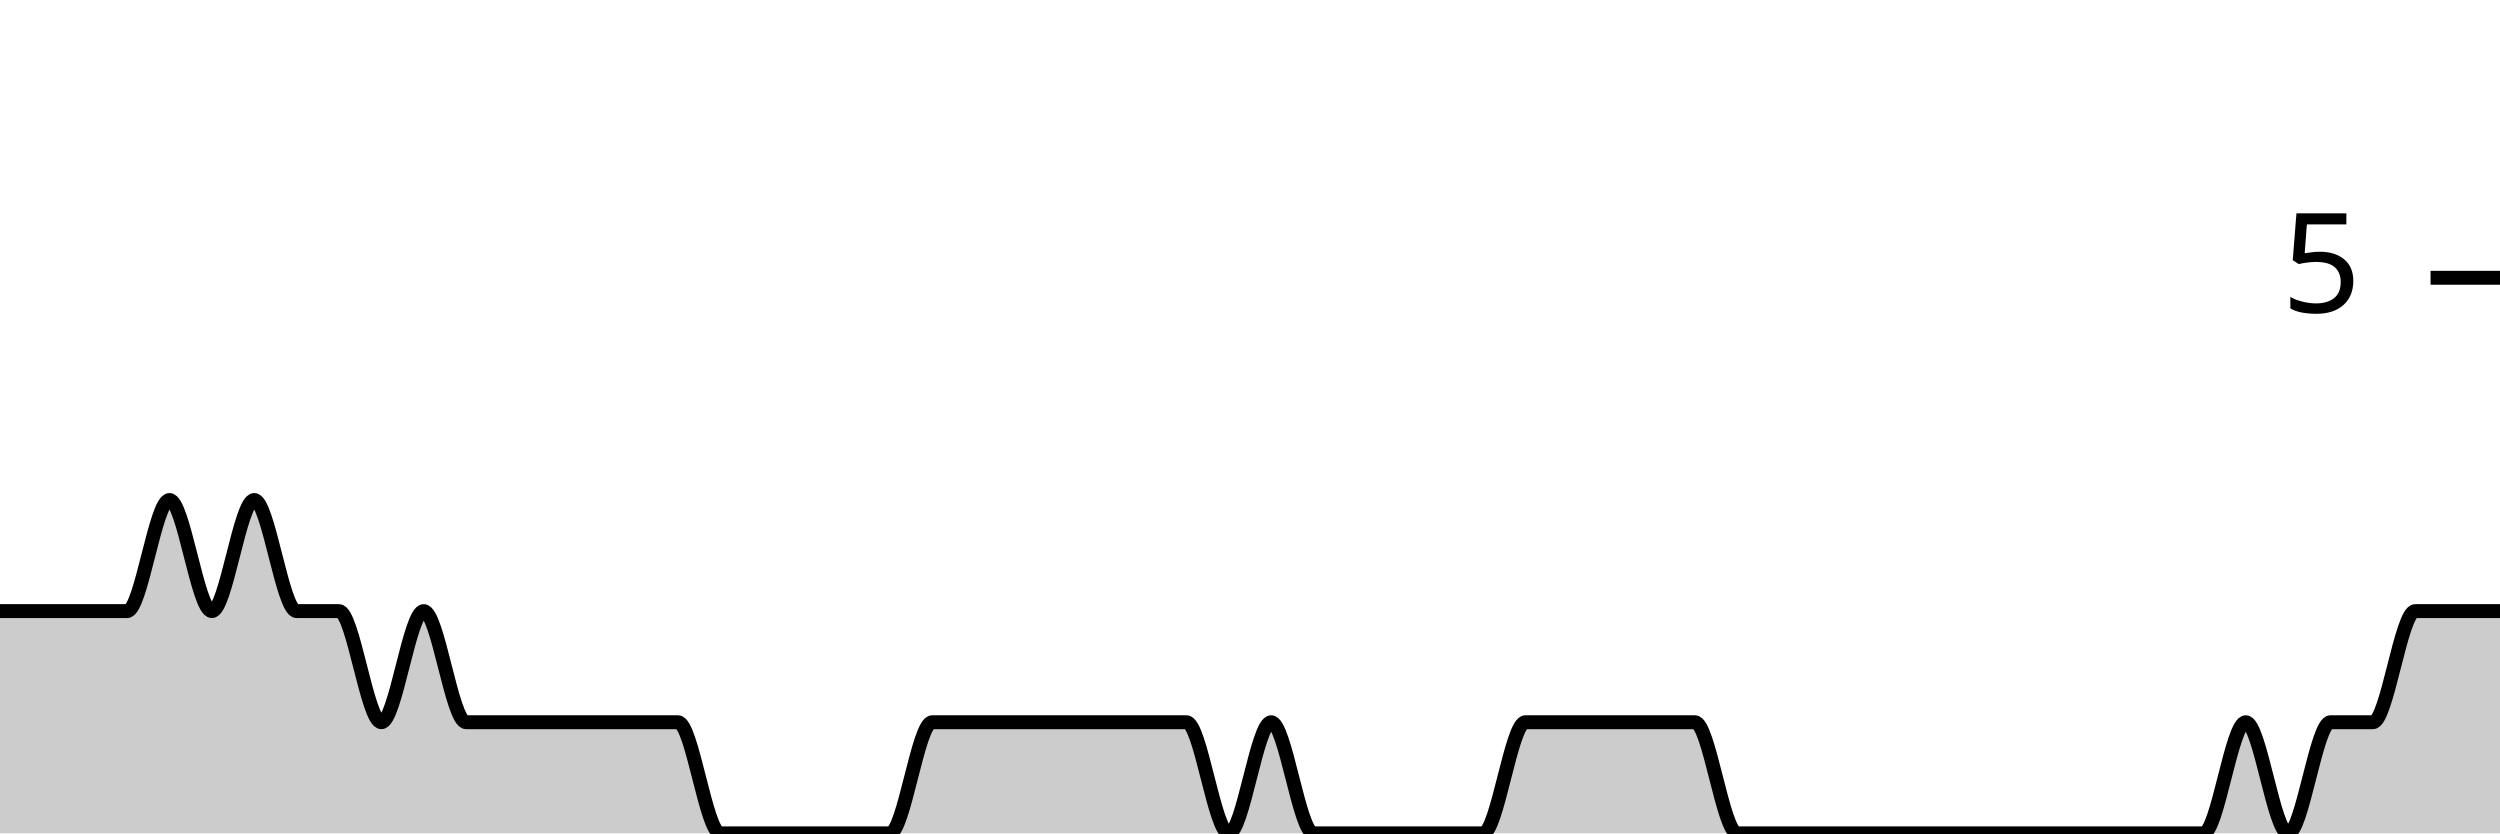
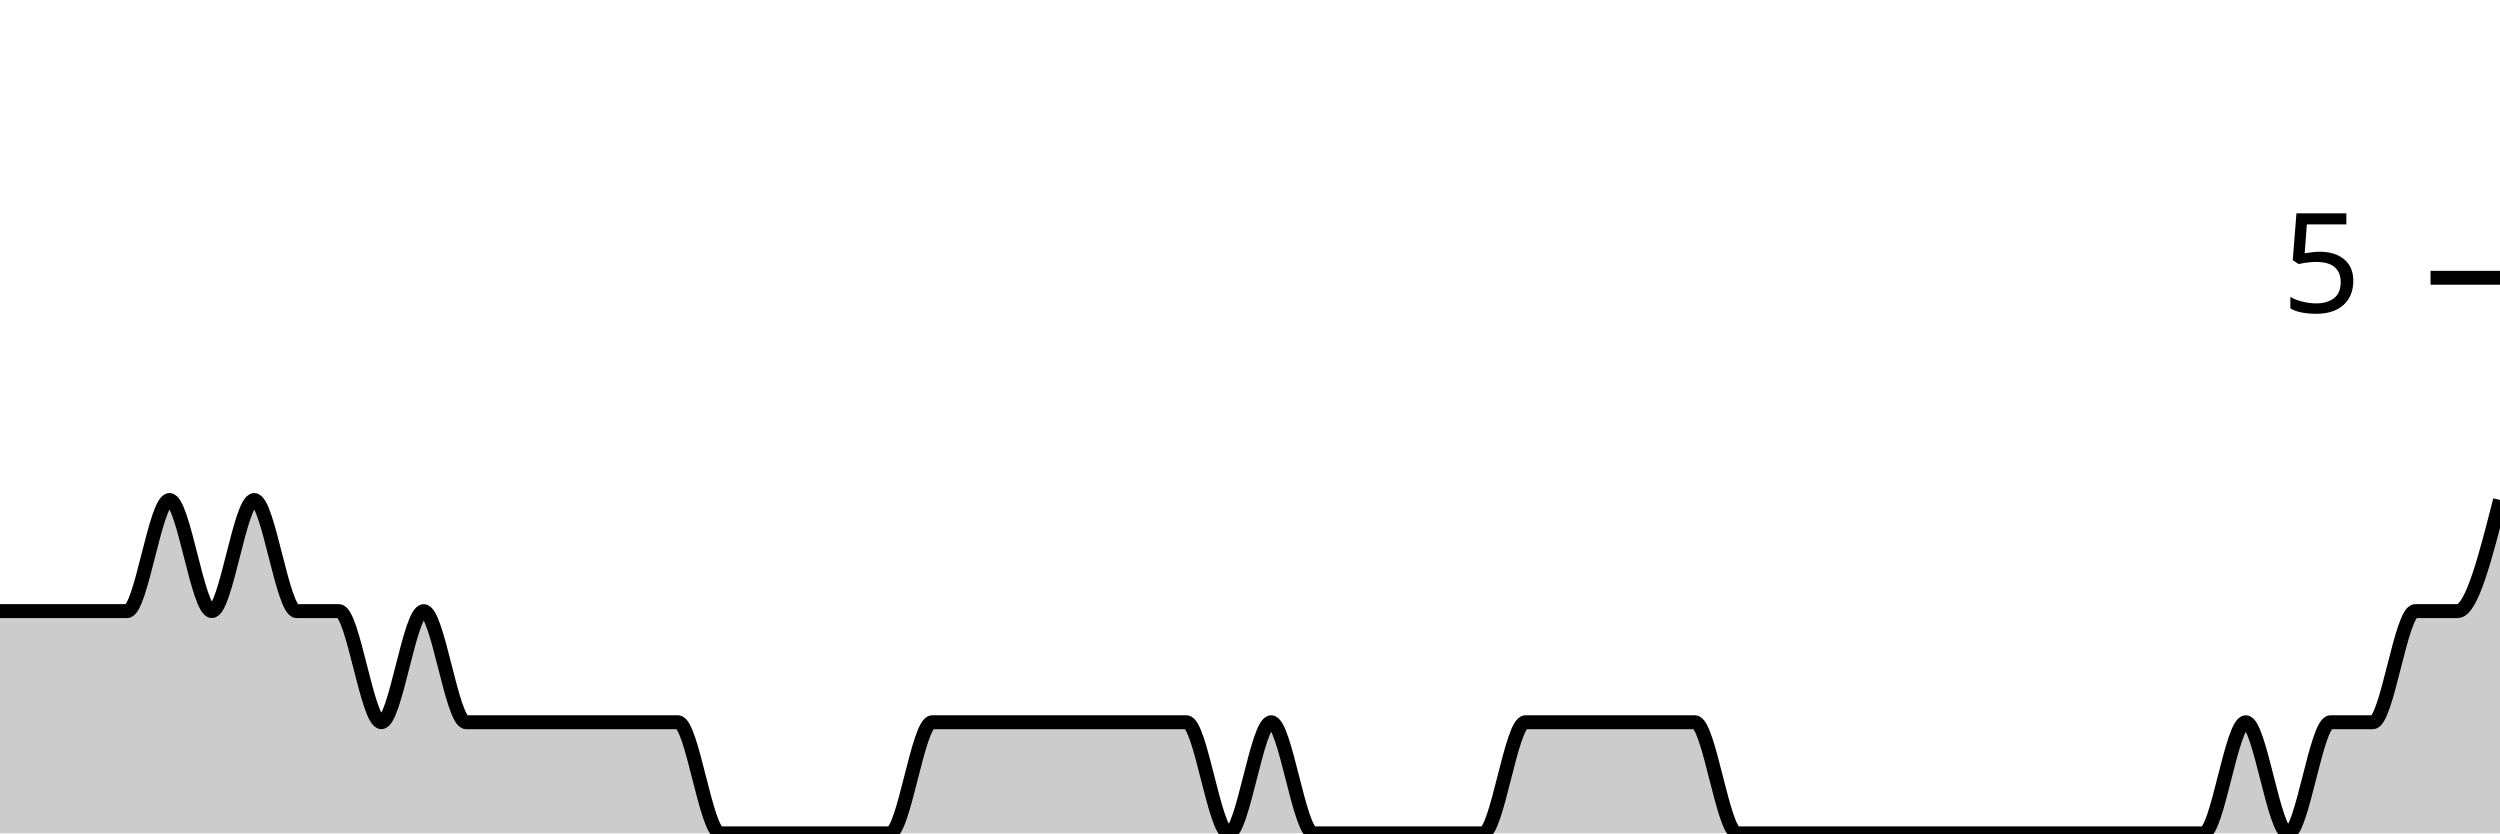
<svg xmlns="http://www.w3.org/2000/svg" viewBox="0 0 180 60">
  <g transform="translate(0,20)">
-     <path class="area" fill="rgba(0, 0, 0, 0.2)" d="M0,24C1.017,24,2.034,24,3.051,24C4.068,24,5.085,24,6.102,24C7.119,24,8.136,24,9.153,24C10.169,24,11.186,16,12.203,16C13.22,16,14.237,24,15.254,24C16.271,24,17.288,16,18.305,16C19.322,16,20.339,24,21.356,24C22.373,24,23.39,24,24.407,24C25.424,24,26.441,32,27.458,32C28.475,32,29.492,24,30.508,24C31.525,24,32.542,32,33.559,32C34.576,32,35.593,32,36.61,32C37.627,32,38.644,32,39.661,32C40.678,32,41.695,32,42.712,32C43.729,32,44.746,32,45.763,32C46.78,32,47.797,32,48.814,32C49.831,32,50.847,40,51.864,40C52.881,40,53.898,40,54.915,40C55.932,40,56.949,40,57.966,40C58.983,40,60,40,61.017,40C62.034,40,63.051,40,64.068,40C65.085,40,66.102,32,67.119,32C68.136,32,69.153,32,70.169,32C71.186,32,72.203,32,73.22,32C74.237,32,75.254,32,76.271,32C77.288,32,78.305,32,79.322,32C80.339,32,81.356,32,82.373,32C83.39,32,84.407,32,85.424,32C86.441,32,87.458,40,88.475,40C89.492,40,90.508,32,91.525,32C92.542,32,93.559,40,94.576,40C95.593,40,96.61,40,97.627,40C98.644,40,99.661,40,100.678,40C101.695,40,102.712,40,103.729,40C104.746,40,105.763,40,106.78,40C107.797,40,108.814,32,109.831,32C110.847,32,111.864,32,112.881,32C113.898,32,114.915,32,115.932,32C116.949,32,117.966,32,118.983,32C120,32,121.017,32,122.034,32C123.051,32,124.068,40,125.085,40C126.102,40,127.119,40,128.136,40C129.153,40,130.169,40,131.186,40C132.203,40,133.22,40,134.237,40C135.254,40,136.271,40,137.288,40C138.305,40,139.322,40,140.339,40C141.356,40,142.373,40,143.39,40C144.407,40,145.424,40,146.441,40C147.458,40,148.475,40,149.492,40C150.508,40,151.525,40,152.542,40C153.559,40,154.576,40,155.593,40C156.61,40,157.627,40,158.644,40C159.661,40,160.678,32,161.695,32C162.712,32,163.729,40,164.746,40C165.763,40,166.78,32,167.797,32C168.814,32,169.831,32,170.847,32C171.864,32,172.881,24,173.898,24C174.915,24,175.932,24,176.949,24C177.966,24,178.983,24,180,24L180,40C178.983,40,177.966,40,176.949,40C175.932,40,174.915,40,173.898,40C172.881,40,171.864,40,170.847,40C169.831,40,168.814,40,167.797,40C166.78,40,165.763,40,164.746,40C163.729,40,162.712,40,161.695,40C160.678,40,159.661,40,158.644,40C157.627,40,156.61,40,155.593,40C154.576,40,153.559,40,152.542,40C151.525,40,150.508,40,149.492,40C148.475,40,147.458,40,146.441,40C145.424,40,144.407,40,143.39,40C142.373,40,141.356,40,140.339,40C139.322,40,138.305,40,137.288,40C136.271,40,135.254,40,134.237,40C133.22,40,132.203,40,131.186,40C130.169,40,129.153,40,128.136,40C127.119,40,126.102,40,125.085,40C124.068,40,123.051,40,122.034,40C121.017,40,120,40,118.983,40C117.966,40,116.949,40,115.932,40C114.915,40,113.898,40,112.881,40C111.864,40,110.847,40,109.831,40C108.814,40,107.797,40,106.78,40C105.763,40,104.746,40,103.729,40C102.712,40,101.695,40,100.678,40C99.661,40,98.644,40,97.627,40C96.61,40,95.593,40,94.576,40C93.559,40,92.542,40,91.525,40C90.508,40,89.492,40,88.475,40C87.458,40,86.441,40,85.424,40C84.407,40,83.39,40,82.373,40C81.356,40,80.339,40,79.322,40C78.305,40,77.288,40,76.271,40C75.254,40,74.237,40,73.22,40C72.203,40,71.186,40,70.169,40C69.153,40,68.136,40,67.119,40C66.102,40,65.085,40,64.068,40C63.051,40,62.034,40,61.017,40C60,40,58.983,40,57.966,40C56.949,40,55.932,40,54.915,40C53.898,40,52.881,40,51.864,40C50.847,40,49.831,40,48.814,40C47.797,40,46.78,40,45.763,40C44.746,40,43.729,40,42.712,40C41.695,40,40.678,40,39.661,40C38.644,40,37.627,40,36.61,40C35.593,40,34.576,40,33.559,40C32.542,40,31.525,40,30.508,40C29.492,40,28.475,40,27.458,40C26.441,40,25.424,40,24.407,40C23.39,40,22.373,40,21.356,40C20.339,40,19.322,40,18.305,40C17.288,40,16.271,40,15.254,40C14.237,40,13.22,40,12.203,40C11.186,40,10.169,40,9.153,40C8.136,40,7.119,40,6.102,40C5.085,40,4.068,40,3.051,40C2.034,40,1.017,40,0,40Z" />
-     <path class="line" stroke="black" fill="none" d="M0,24C1.017,24,2.034,24,3.051,24C4.068,24,5.085,24,6.102,24C7.119,24,8.136,24,9.153,24C10.169,24,11.186,16,12.203,16C13.22,16,14.237,24,15.254,24C16.271,24,17.288,16,18.305,16C19.322,16,20.339,24,21.356,24C22.373,24,23.39,24,24.407,24C25.424,24,26.441,32,27.458,32C28.475,32,29.492,24,30.508,24C31.525,24,32.542,32,33.559,32C34.576,32,35.593,32,36.61,32C37.627,32,38.644,32,39.661,32C40.678,32,41.695,32,42.712,32C43.729,32,44.746,32,45.763,32C46.78,32,47.797,32,48.814,32C49.831,32,50.847,40,51.864,40C52.881,40,53.898,40,54.915,40C55.932,40,56.949,40,57.966,40C58.983,40,60,40,61.017,40C62.034,40,63.051,40,64.068,40C65.085,40,66.102,32,67.119,32C68.136,32,69.153,32,70.169,32C71.186,32,72.203,32,73.22,32C74.237,32,75.254,32,76.271,32C77.288,32,78.305,32,79.322,32C80.339,32,81.356,32,82.373,32C83.39,32,84.407,32,85.424,32C86.441,32,87.458,40,88.475,40C89.492,40,90.508,32,91.525,32C92.542,32,93.559,40,94.576,40C95.593,40,96.61,40,97.627,40C98.644,40,99.661,40,100.678,40C101.695,40,102.712,40,103.729,40C104.746,40,105.763,40,106.78,40C107.797,40,108.814,32,109.831,32C110.847,32,111.864,32,112.881,32C113.898,32,114.915,32,115.932,32C116.949,32,117.966,32,118.983,32C120,32,121.017,32,122.034,32C123.051,32,124.068,40,125.085,40C126.102,40,127.119,40,128.136,40C129.153,40,130.169,40,131.186,40C132.203,40,133.22,40,134.237,40C135.254,40,136.271,40,137.288,40C138.305,40,139.322,40,140.339,40C141.356,40,142.373,40,143.39,40C144.407,40,145.424,40,146.441,40C147.458,40,148.475,40,149.492,40C150.508,40,151.525,40,152.542,40C153.559,40,154.576,40,155.593,40C156.61,40,157.627,40,158.644,40C159.661,40,160.678,32,161.695,32C162.712,32,163.729,40,164.746,40C165.763,40,166.78,32,167.797,32C168.814,32,169.831,32,170.847,32C171.864,32,172.881,24,173.898,24C174.915,24,175.932,24,176.949,24C177.966,24,178.983,24,180,24" />
+     <path class="area" fill="rgba(0, 0, 0, 0.2)" d="M0,24C1.017,24,2.034,24,3.051,24C4.068,24,5.085,24,6.102,24C7.119,24,8.136,24,9.153,24C10.169,24,11.186,16,12.203,16C13.22,16,14.237,24,15.254,24C16.271,24,17.288,16,18.305,16C19.322,16,20.339,24,21.356,24C22.373,24,23.39,24,24.407,24C25.424,24,26.441,32,27.458,32C28.475,32,29.492,24,30.508,24C31.525,24,32.542,32,33.559,32C34.576,32,35.593,32,36.61,32C37.627,32,38.644,32,39.661,32C40.678,32,41.695,32,42.712,32C43.729,32,44.746,32,45.763,32C46.78,32,47.797,32,48.814,32C49.831,32,50.847,40,51.864,40C52.881,40,53.898,40,54.915,40C55.932,40,56.949,40,57.966,40C58.983,40,60,40,61.017,40C62.034,40,63.051,40,64.068,40C65.085,40,66.102,32,67.119,32C68.136,32,69.153,32,70.169,32C71.186,32,72.203,32,73.22,32C74.237,32,75.254,32,76.271,32C77.288,32,78.305,32,79.322,32C80.339,32,81.356,32,82.373,32C83.39,32,84.407,32,85.424,32C86.441,32,87.458,40,88.475,40C89.492,40,90.508,32,91.525,32C92.542,32,93.559,40,94.576,40C95.593,40,96.61,40,97.627,40C98.644,40,99.661,40,100.678,40C101.695,40,102.712,40,103.729,40C104.746,40,105.763,40,106.78,40C107.797,40,108.814,32,109.831,32C110.847,32,111.864,32,112.881,32C113.898,32,114.915,32,115.932,32C116.949,32,117.966,32,118.983,32C120,32,121.017,32,122.034,32C123.051,32,124.068,40,125.085,40C126.102,40,127.119,40,128.136,40C129.153,40,130.169,40,131.186,40C132.203,40,133.22,40,134.237,40C135.254,40,136.271,40,137.288,40C138.305,40,139.322,40,140.339,40C141.356,40,142.373,40,143.39,40C144.407,40,145.424,40,146.441,40C147.458,40,148.475,40,149.492,40C150.508,40,151.525,40,152.542,40C153.559,40,154.576,40,155.593,40C156.61,40,157.627,40,158.644,40C159.661,40,160.678,32,161.695,32C162.712,32,163.729,40,164.746,40C165.763,40,166.78,32,167.797,32C168.814,32,169.831,32,170.847,32C171.864,32,172.881,24,173.898,24C174.915,24,175.932,24,176.949,24C177.966,24,178.983,20,180,16L180,40C178.983,40,177.966,40,176.949,40C175.932,40,174.915,40,173.898,40C172.881,40,171.864,40,170.847,40C169.831,40,168.814,40,167.797,40C166.78,40,165.763,40,164.746,40C163.729,40,162.712,40,161.695,40C160.678,40,159.661,40,158.644,40C157.627,40,156.61,40,155.593,40C154.576,40,153.559,40,152.542,40C151.525,40,150.508,40,149.492,40C148.475,40,147.458,40,146.441,40C145.424,40,144.407,40,143.39,40C142.373,40,141.356,40,140.339,40C139.322,40,138.305,40,137.288,40C136.271,40,135.254,40,134.237,40C133.22,40,132.203,40,131.186,40C130.169,40,129.153,40,128.136,40C127.119,40,126.102,40,125.085,40C124.068,40,123.051,40,122.034,40C121.017,40,120,40,118.983,40C117.966,40,116.949,40,115.932,40C114.915,40,113.898,40,112.881,40C111.864,40,110.847,40,109.831,40C108.814,40,107.797,40,106.78,40C105.763,40,104.746,40,103.729,40C102.712,40,101.695,40,100.678,40C99.661,40,98.644,40,97.627,40C96.61,40,95.593,40,94.576,40C93.559,40,92.542,40,91.525,40C90.508,40,89.492,40,88.475,40C87.458,40,86.441,40,85.424,40C84.407,40,83.39,40,82.373,40C81.356,40,80.339,40,79.322,40C78.305,40,77.288,40,76.271,40C75.254,40,74.237,40,73.22,40C72.203,40,71.186,40,70.169,40C69.153,40,68.136,40,67.119,40C66.102,40,65.085,40,64.068,40C63.051,40,62.034,40,61.017,40C60,40,58.983,40,57.966,40C56.949,40,55.932,40,54.915,40C53.898,40,52.881,40,51.864,40C50.847,40,49.831,40,48.814,40C47.797,40,46.78,40,45.763,40C44.746,40,43.729,40,42.712,40C41.695,40,40.678,40,39.661,40C38.644,40,37.627,40,36.61,40C35.593,40,34.576,40,33.559,40C32.542,40,31.525,40,30.508,40C29.492,40,28.475,40,27.458,40C26.441,40,25.424,40,24.407,40C23.39,40,22.373,40,21.356,40C20.339,40,19.322,40,18.305,40C17.288,40,16.271,40,15.254,40C14.237,40,13.22,40,12.203,40C11.186,40,10.169,40,9.153,40C8.136,40,7.119,40,6.102,40C5.085,40,4.068,40,3.051,40C2.034,40,1.017,40,0,40Z" />
+     <path class="line" stroke="black" fill="none" d="M0,24C1.017,24,2.034,24,3.051,24C4.068,24,5.085,24,6.102,24C7.119,24,8.136,24,9.153,24C10.169,24,11.186,16,12.203,16C13.22,16,14.237,24,15.254,24C16.271,24,17.288,16,18.305,16C19.322,16,20.339,24,21.356,24C22.373,24,23.39,24,24.407,24C25.424,24,26.441,32,27.458,32C28.475,32,29.492,24,30.508,24C31.525,24,32.542,32,33.559,32C34.576,32,35.593,32,36.61,32C37.627,32,38.644,32,39.661,32C40.678,32,41.695,32,42.712,32C43.729,32,44.746,32,45.763,32C46.78,32,47.797,32,48.814,32C49.831,32,50.847,40,51.864,40C52.881,40,53.898,40,54.915,40C55.932,40,56.949,40,57.966,40C58.983,40,60,40,61.017,40C62.034,40,63.051,40,64.068,40C65.085,40,66.102,32,67.119,32C68.136,32,69.153,32,70.169,32C71.186,32,72.203,32,73.22,32C74.237,32,75.254,32,76.271,32C77.288,32,78.305,32,79.322,32C80.339,32,81.356,32,82.373,32C83.39,32,84.407,32,85.424,32C86.441,32,87.458,40,88.475,40C89.492,40,90.508,32,91.525,32C92.542,32,93.559,40,94.576,40C95.593,40,96.61,40,97.627,40C98.644,40,99.661,40,100.678,40C101.695,40,102.712,40,103.729,40C104.746,40,105.763,40,106.78,40C107.797,40,108.814,32,109.831,32C110.847,32,111.864,32,112.881,32C113.898,32,114.915,32,115.932,32C116.949,32,117.966,32,118.983,32C120,32,121.017,32,122.034,32C123.051,32,124.068,40,125.085,40C126.102,40,127.119,40,128.136,40C129.153,40,130.169,40,131.186,40C132.203,40,133.22,40,134.237,40C135.254,40,136.271,40,137.288,40C138.305,40,139.322,40,140.339,40C141.356,40,142.373,40,143.39,40C144.407,40,145.424,40,146.441,40C147.458,40,148.475,40,149.492,40C150.508,40,151.525,40,152.542,40C153.559,40,154.576,40,155.593,40C156.61,40,157.627,40,158.644,40C159.661,40,160.678,32,161.695,32C162.712,32,163.729,40,164.746,40C165.763,40,166.78,32,167.797,32C168.814,32,169.831,32,170.847,32C171.864,32,172.881,24,173.898,24C174.915,24,175.932,24,176.949,24C177.966,24,178.983,20,180,16" />
    <path class="axis-ceiling" stroke-width="1" stroke="black" fill="none" d="M175,0L180,0" />
    <text class="axis-ceiling-label" font-family="sans-serif" text-anchor="end" font-size="10px" x="170" y="2.5">5</text>
  </g>
</svg>
